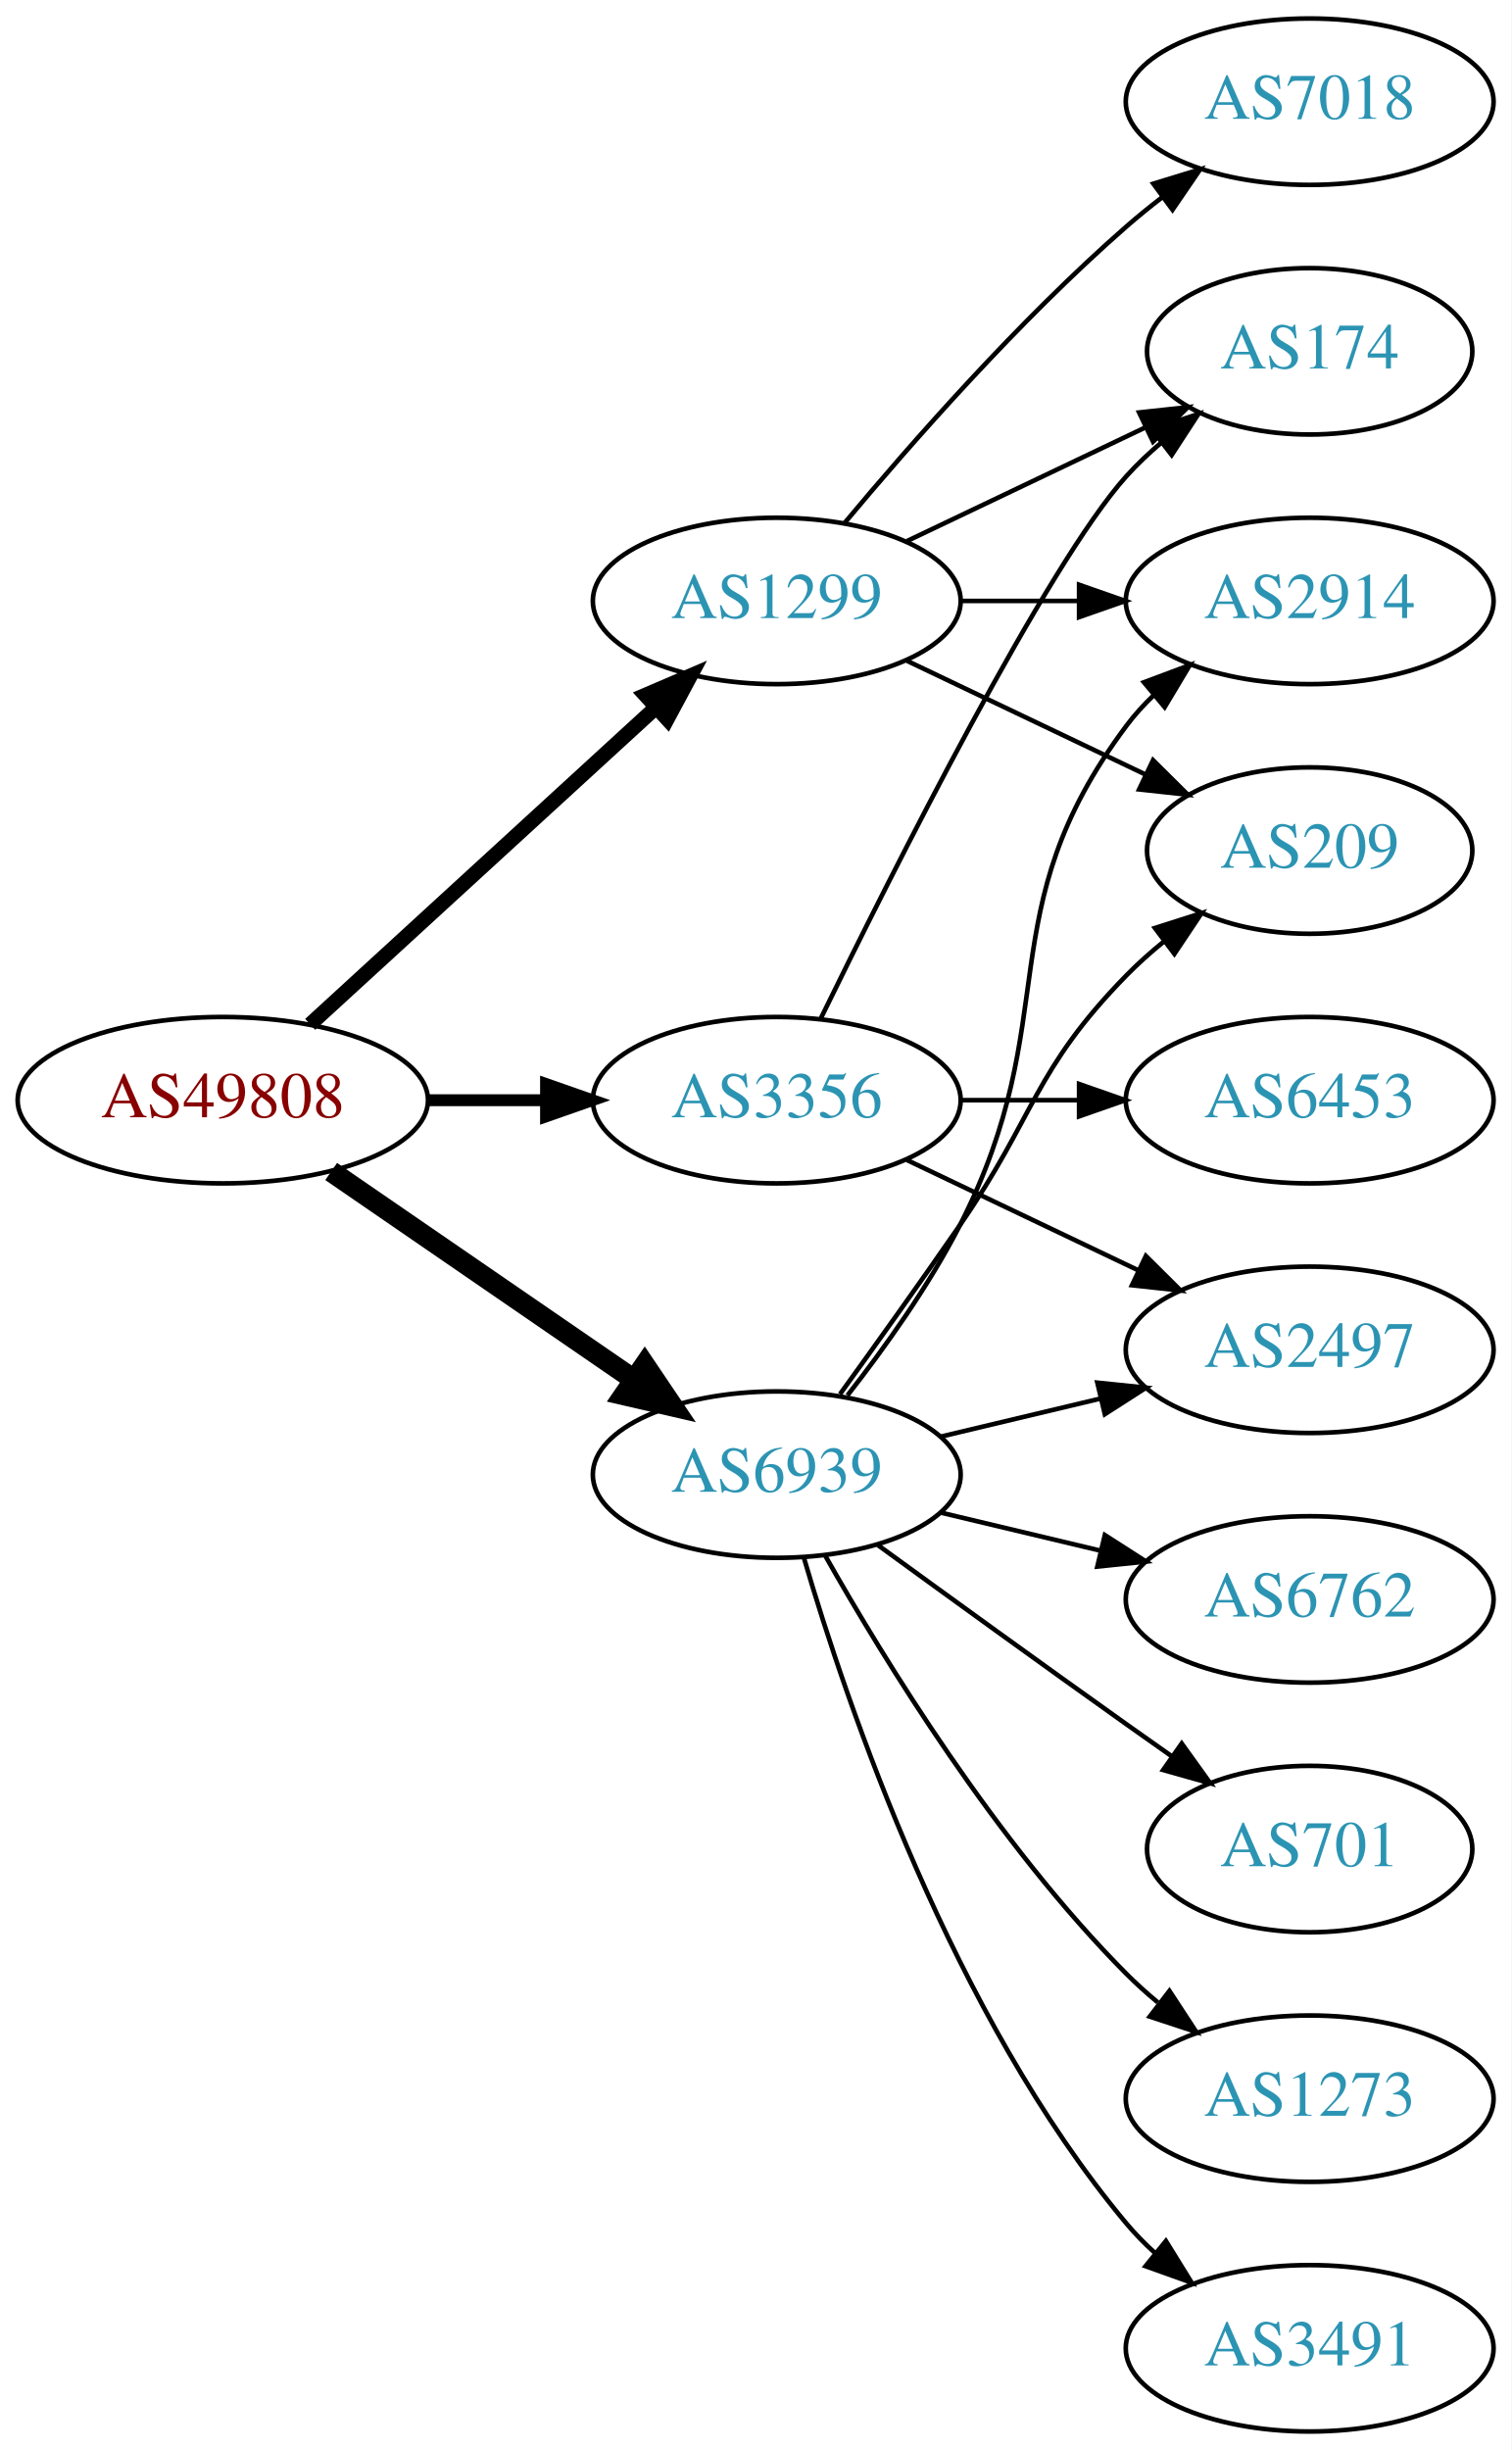
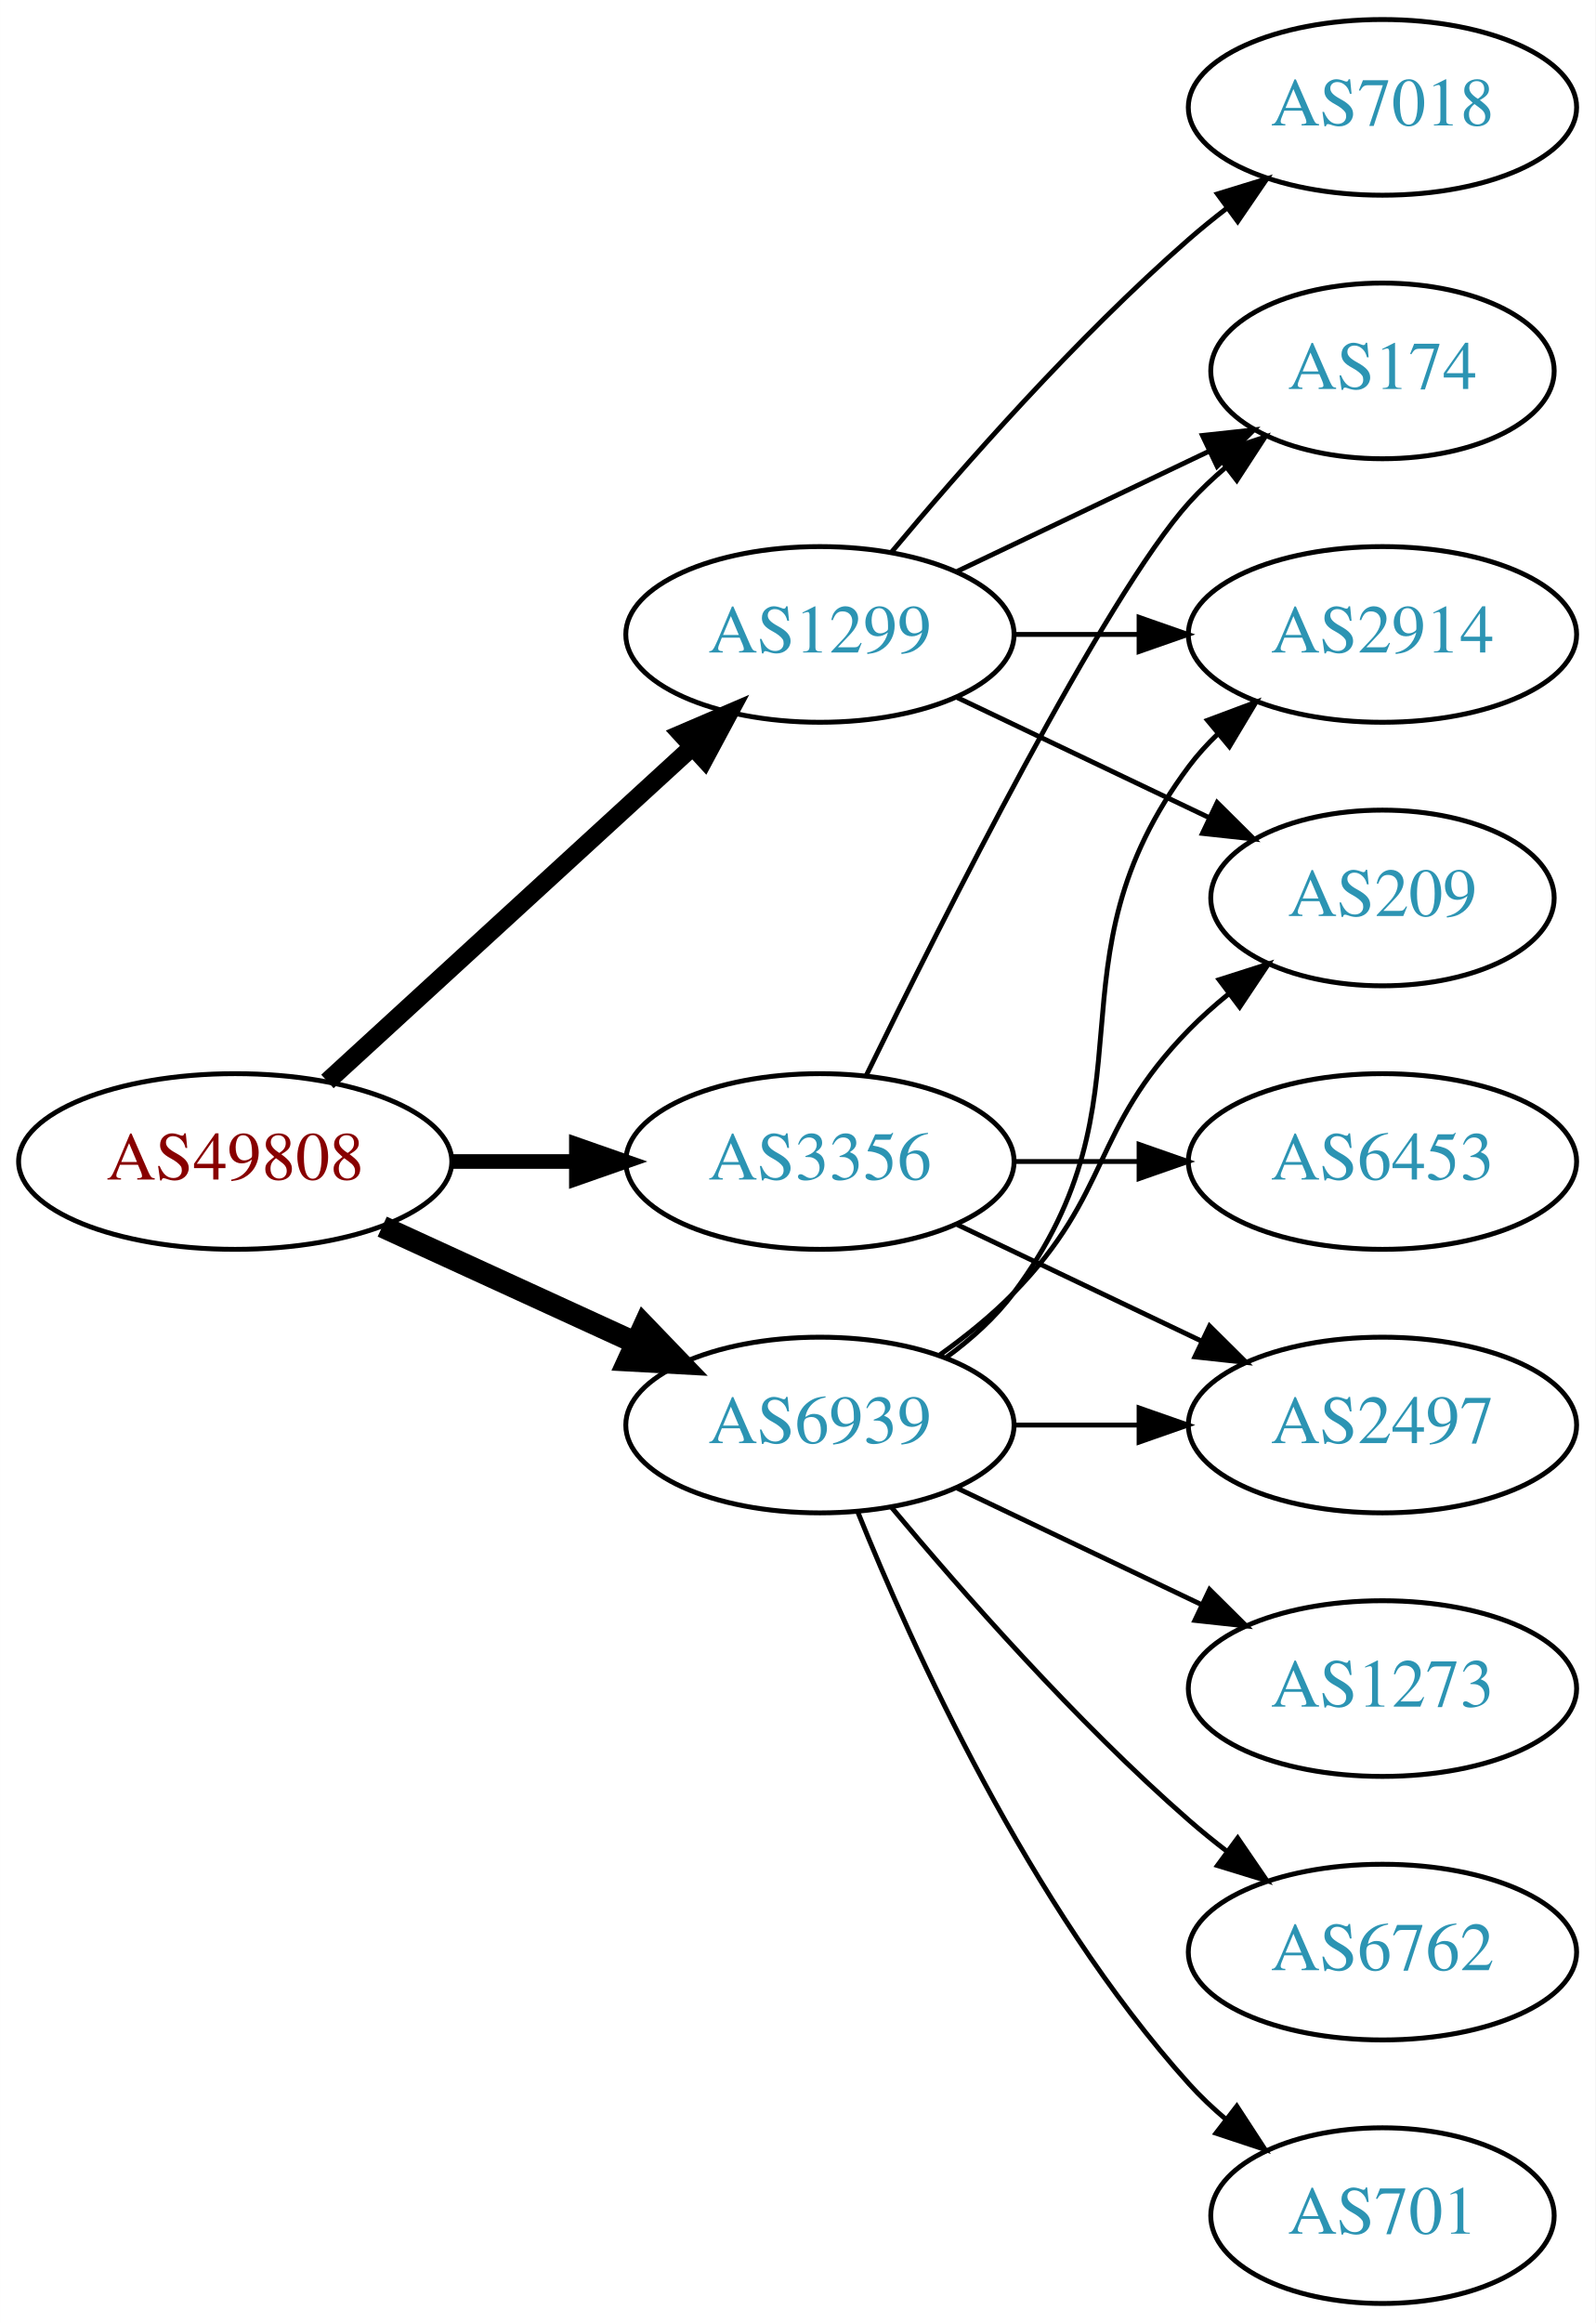
- <svg xmlns="http://www.w3.org/2000/svg" xmlns:xlink="http://www.w3.org/1999/xlink" width="327pt" height="530pt" viewBox="0.00 0.00 326.98 530.00">
-   <g id="graph0" class="graph" transform="scale(1 1) rotate(0) translate(4 526)">
-     <polygon fill="white" stroke="none" points="-4,4 -4,-526 322.978,-526 322.978,4 -4,4" />
+ <svg xmlns="http://www.w3.org/2000/svg" xmlns:xlink="http://www.w3.org/1999/xlink" width="327pt" height="476pt" viewBox="0.00 0.00 326.98 476.00">
+   <g id="graph0" class="graph" transform="scale(1 1) rotate(0) translate(4 472)">
+     <polygon fill="white" stroke="none" points="-4,4 -4,-472 322.978,-472 322.978,4 -4,4" />
    <g id="node1" class="node">
      <g id="a_node1">
        <a xlink:href="/asn/49808" xlink:title="AS49808 ~ POWERSPEED-AS [AT]">
-           <ellipse fill="#ffffff" stroke="black" cx="44.196" cy="-288" rx="44.393" ry="18" />
-           <text text-anchor="middle" x="44.196" y="-284.3" font-family="Times,serif" font-size="14.00" fill="#880000">AS49808</text>
+           <ellipse fill="#ffffff" stroke="black" cx="44.196" cy="-234" rx="44.393" ry="18" />
+           <text text-anchor="middle" x="44.196" y="-230.3" font-family="Times,serif" font-size="14.00" fill="#880000">AS49808</text>
        </a>
      </g>
    </g>
    <g id="node2" class="node">
      <g id="a_node2">
        <a xlink:href="/asn/1299" xlink:title="AS1299 ~ Telia Carrier [EU]">
-           <ellipse fill="#ffffff" stroke="black" cx="164.039" cy="-396" rx="39.794" ry="18" />
-           <text text-anchor="middle" x="164.039" y="-392.3" font-family="Times,serif" font-size="14.00" fill="#2c94b3">AS1299</text>
+           <ellipse fill="#ffffff" stroke="black" cx="164.039" cy="-342" rx="39.794" ry="18" />
+           <text text-anchor="middle" x="164.039" y="-338.3" font-family="Times,serif" font-size="14.00" fill="#2c94b3">AS1299</text>
        </a>
      </g>
    </g>
    <g id="edge1" class="edge">
-       <path fill="none" stroke="black" stroke-width="3.214" d="M63.094,-304.403C83.022,-322.667 115.38,-352.322 137.857,-372.921" />
-       <polygon fill="black" stroke="black" stroke-width="3.214" points="135.622,-375.62 145.359,-379.797 140.351,-370.46 135.622,-375.62" />
+       <path fill="none" stroke="black" stroke-width="3.75" d="M63.094,-250.403C83.022,-268.667 115.38,-298.322 137.857,-318.921" />
+       <polygon fill="black" stroke="black" stroke-width="3.75" points="135.622,-321.62 145.359,-325.797 140.351,-316.46 135.622,-321.62" />
    </g>
    <g id="node3" class="node">
      <g id="a_node3">
        <a xlink:href="/asn/3356" xlink:title="AS3356 ~ Level 3 Parent, LLC [US]">
-           <ellipse fill="#ffffff" stroke="black" cx="164.039" cy="-288" rx="39.794" ry="18" />
-           <text text-anchor="middle" x="164.039" y="-284.3" font-family="Times,serif" font-size="14.00" fill="#2c94b3">AS3356</text>
+           <ellipse fill="#ffffff" stroke="black" cx="164.039" cy="-234" rx="39.794" ry="18" />
+           <text text-anchor="middle" x="164.039" y="-230.3" font-family="Times,serif" font-size="14.00" fill="#2c94b3">AS3356</text>
        </a>
      </g>
    </g>
    <g id="edge2" class="edge">
-       <path fill="none" stroke="black" stroke-width="2.571" d="M88.407,-288C96.72,-288 105.482,-288 113.965,-288" />
-       <polygon fill="black" stroke="black" stroke-width="2.571" points="114.123,-291.5 124.123,-288 114.123,-284.5 114.123,-291.5" />
+       <path fill="none" stroke="black" stroke-width="3" d="M88.407,-234C96.72,-234 105.482,-234 113.965,-234" />
+       <polygon fill="black" stroke="black" stroke-width="3" points="114.123,-237.5 124.123,-234 114.123,-230.5 114.123,-237.5" />
    </g>
    <g id="node4" class="node">
      <g id="a_node4">
        <a xlink:href="/asn/6939" xlink:title="AS6939 ~ Hurricane Electric LLC [US]">
-           <ellipse fill="#ffffff" stroke="black" cx="164.039" cy="-207" rx="39.794" ry="18" />
-           <text text-anchor="middle" x="164.039" y="-203.3" font-family="Times,serif" font-size="14.00" fill="#2c94b3">AS6939</text>
+           <ellipse fill="#ffffff" stroke="black" cx="164.039" cy="-180" rx="39.794" ry="18" />
+           <text text-anchor="middle" x="164.039" y="-176.3" font-family="Times,serif" font-size="14.00" fill="#2c94b3">AS6939</text>
        </a>
      </g>
    </g>
    <g id="edge3" class="edge">
-       <path fill="none" stroke="black" stroke-width="4.5" d="M67.639,-272.574C86.22,-259.802 112.781,-241.545 133.161,-227.537" />
-       <polygon fill="black" stroke="black" stroke-width="4.5" points="135.464,-230.731 141.475,-221.822 131.003,-224.242 135.464,-230.731" />
+       <path fill="none" stroke="black" stroke-width="4.5" d="M74.326,-220.652C89.937,-213.498 109.335,-204.609 126.007,-196.97" />
+       <polygon fill="black" stroke="black" stroke-width="4.5" points="128.008,-200.384 135.459,-192.638 124.727,-193.225 128.008,-200.384" />
    </g>
    <g id="node5" class="node">
      <g id="a_node5">
        <a xlink:href="/asn/2914" xlink:title="AS2914 ~ NTT America, Inc. [US]">
-           <ellipse fill="#ffffff" stroke="black" cx="279.332" cy="-396" rx="39.794" ry="18" />
-           <text text-anchor="middle" x="279.332" y="-392.3" font-family="Times,serif" font-size="14.00" fill="#2c94b3">AS2914</text>
+           <ellipse fill="#ffffff" stroke="black" cx="279.332" cy="-342" rx="39.794" ry="18" />
+           <text text-anchor="middle" x="279.332" y="-338.3" font-family="Times,serif" font-size="14.00" fill="#2c94b3">AS2914</text>
        </a>
      </g>
    </g>
    <g id="edge4" class="edge">
-       <path fill="none" stroke="black" d="M203.711,-396C211.914,-396 220.678,-396 229.21,-396" />
-       <polygon fill="black" stroke="black" points="229.449,-399.5 239.449,-396 229.449,-392.5 229.449,-399.5" />
+       <path fill="none" stroke="black" d="M203.711,-342C211.914,-342 220.678,-342 229.21,-342" />
+       <polygon fill="black" stroke="black" points="229.449,-345.5 239.449,-342 229.449,-338.5 229.449,-345.5" />
    </g>
    <g id="node6" class="node">
      <g id="a_node6">
-         <a xlink:href="/asn/209" xlink:title="AS209 ~ CenturyLink Communications, LLC [US]">
-           <ellipse fill="#ffffff" stroke="black" cx="279.332" cy="-342" rx="35.194" ry="18" />
-           <text text-anchor="middle" x="279.332" y="-338.3" font-family="Times,serif" font-size="14.00" fill="#2c94b3">AS209</text>
+         <a xlink:href="/asn/174" xlink:title="AS174 ~ Cogent Communications [US]">
+           <ellipse fill="#ffffff" stroke="black" cx="279.332" cy="-396" rx="35.194" ry="18" />
+           <text text-anchor="middle" x="279.332" y="-392.3" font-family="Times,serif" font-size="14.00" fill="#2c94b3">AS174</text>
        </a>
      </g>
    </g>
    <g id="edge5" class="edge">
-       <path fill="none" stroke="black" d="M192.175,-383.066C207.607,-375.71 227.092,-366.423 243.628,-358.541" />
-       <polygon fill="black" stroke="black" points="245.448,-361.551 252.969,-354.089 242.436,-355.232 245.448,-361.551" />
+       <path fill="none" stroke="black" d="M192.175,-354.934C207.607,-362.29 227.092,-371.577 243.628,-379.459" />
+       <polygon fill="black" stroke="black" points="242.436,-382.768 252.969,-383.911 245.448,-376.449 242.436,-382.768" />
    </g>
    <g id="node7" class="node">
      <g id="a_node7">
-         <a xlink:href="/asn/7018" xlink:title="AS7018 ~ AT&amp;T Services, Inc. [US]">
-           <ellipse fill="#ffffff" stroke="black" cx="279.332" cy="-504" rx="39.794" ry="18" />
-           <text text-anchor="middle" x="279.332" y="-500.3" font-family="Times,serif" font-size="14.00" fill="#2c94b3">AS7018</text>
+         <a xlink:href="/asn/209" xlink:title="AS209 ~ CenturyLink Communications, LLC [US]">
+           <ellipse fill="#ffffff" stroke="black" cx="279.332" cy="-288" rx="35.194" ry="18" />
+           <text text-anchor="middle" x="279.332" y="-284.3" font-family="Times,serif" font-size="14.00" fill="#2c94b3">AS209</text>
        </a>
      </g>
    </g>
    <g id="edge6" class="edge">
-       <path fill="none" stroke="black" d="M178.669,-412.817C192.951,-429.929 216.498,-456.745 239.685,-477 242.151,-479.154 244.789,-481.294 247.487,-483.372" />
-       <polygon fill="black" stroke="black" points="245.512,-486.264 255.641,-489.37 249.66,-480.625 245.512,-486.264" />
+       <path fill="none" stroke="black" d="M192.175,-329.066C207.607,-321.71 227.092,-312.423 243.628,-304.541" />
+       <polygon fill="black" stroke="black" points="245.448,-307.551 252.969,-300.089 242.436,-301.232 245.448,-307.551" />
    </g>
    <g id="node8" class="node">
      <g id="a_node8">
-         <a xlink:href="/asn/174" xlink:title="AS174 ~ Cogent Communications [US]">
-           <ellipse fill="#ffffff" stroke="black" cx="279.332" cy="-450" rx="35.194" ry="18" />
-           <text text-anchor="middle" x="279.332" y="-446.3" font-family="Times,serif" font-size="14.00" fill="#2c94b3">AS174</text>
+         <a xlink:href="/asn/7018" xlink:title="AS7018 ~ AT&amp;T Services, Inc. [US]">
+           <ellipse fill="#ffffff" stroke="black" cx="279.332" cy="-450" rx="39.794" ry="18" />
+           <text text-anchor="middle" x="279.332" y="-446.3" font-family="Times,serif" font-size="14.00" fill="#2c94b3">AS7018</text>
        </a>
      </g>
    </g>
    <g id="edge7" class="edge">
-       <path fill="none" stroke="black" d="M192.175,-408.934C207.607,-416.29 227.092,-425.577 243.628,-433.459" />
-       <polygon fill="black" stroke="black" points="242.436,-436.768 252.969,-437.911 245.448,-430.449 242.436,-436.768" />
+       <path fill="none" stroke="black" d="M178.669,-358.817C192.951,-375.929 216.498,-402.745 239.685,-423 242.151,-425.154 244.789,-427.294 247.487,-429.372" />
+       <polygon fill="black" stroke="black" points="245.512,-432.264 255.641,-435.37 249.66,-426.625 245.512,-432.264" />
    </g>
-     <g id="edge8" class="edge">
-       <path fill="none" stroke="black" d="M173.476,-305.511C189.095,-337.509 222.481,-403.893 239.685,-423 242.001,-425.572 244.606,-428.03 247.341,-430.343" />
-       <polygon fill="black" stroke="black" points="245.207,-433.117 255.264,-436.448 249.479,-427.572 245.207,-433.117" />
+     <g id="edge10" class="edge">
+       <path fill="none" stroke="black" d="M173.476,-251.511C189.095,-283.509 222.481,-349.893 239.685,-369 242.001,-371.572 244.606,-374.03 247.341,-376.343" />
+       <polygon fill="black" stroke="black" points="245.207,-379.117 255.264,-382.448 249.479,-373.572 245.207,-379.117" />
    </g>
    <g id="node9" class="node">
      <g id="a_node9">
+         <a xlink:href="/asn/2497" xlink:title="AS2497 ~ Internet Initiative Japan Inc. [JP]">
+           <ellipse fill="#ffffff" stroke="black" cx="279.332" cy="-180" rx="39.794" ry="18" />
+           <text text-anchor="middle" x="279.332" y="-176.3" font-family="Times,serif" font-size="14.00" fill="#2c94b3">AS2497</text>
+         </a>
+       </g>
+     </g>
+     <g id="edge8" class="edge">
+       <path fill="none" stroke="black" d="M192.175,-221.066C207.169,-213.919 225.99,-204.948 242.213,-197.215" />
+       <polygon fill="black" stroke="black" points="243.895,-200.291 251.417,-192.829 240.884,-193.972 243.895,-200.291" />
+     </g>
+     <g id="node10" class="node">
+       <g id="a_node10">
        <a xlink:href="/asn/6453" xlink:title="AS6453 ~ TATA COMMUNICATIONS (AMERICA) INC [US]">
-           <ellipse fill="#ffffff" stroke="black" cx="279.332" cy="-288" rx="39.794" ry="18" />
-           <text text-anchor="middle" x="279.332" y="-284.3" font-family="Times,serif" font-size="14.00" fill="#2c94b3">AS6453</text>
+           <ellipse fill="#ffffff" stroke="black" cx="279.332" cy="-234" rx="39.794" ry="18" />
+           <text text-anchor="middle" x="279.332" y="-230.3" font-family="Times,serif" font-size="14.00" fill="#2c94b3">AS6453</text>
        </a>
      </g>
    </g>
    <g id="edge9" class="edge">
-       <path fill="none" stroke="black" d="M203.711,-288C211.914,-288 220.678,-288 229.21,-288" />
-       <polygon fill="black" stroke="black" points="229.449,-291.5 239.449,-288 229.449,-284.5 229.449,-291.5" />
+       <path fill="none" stroke="black" d="M203.711,-234C211.914,-234 220.678,-234 229.21,-234" />
+       <polygon fill="black" stroke="black" points="229.449,-237.5 239.449,-234 229.449,-230.5 229.449,-237.5" />
    </g>
-     <g id="node10" class="node">
-       <g id="a_node10">
-         <a xlink:href="/asn/2497" xlink:title="AS2497 ~ Internet Initiative Japan Inc. [JP]">
-           <ellipse fill="#ffffff" stroke="black" cx="279.332" cy="-234" rx="39.794" ry="18" />
-           <text text-anchor="middle" x="279.332" y="-230.3" font-family="Times,serif" font-size="14.00" fill="#2c94b3">AS2497</text>
-         </a>
-       </g>
-     </g>
-     <g id="edge10" class="edge">
-       <path fill="none" stroke="black" d="M192.175,-275.066C207.169,-267.919 225.99,-258.948 242.213,-251.215" />
-       <polygon fill="black" stroke="black" points="243.895,-254.291 251.417,-246.829 240.884,-247.972 243.895,-254.291" />
-     </g>
-     <g id="edge11" class="edge">
-       <path fill="none" stroke="black" d="M179.335,-224.14C187.321,-234.353 196.983,-247.853 203.685,-261 226.665,-306.077 209.414,-328.458 239.685,-369 241.43,-371.336 243.437,-373.545 245.6,-375.617" />
-       <polygon fill="black" stroke="black" points="243.478,-378.405 253.401,-382.118 247.96,-373.027 243.478,-378.405" />
+     <g id="edge14" class="edge">
+       <path fill="none" stroke="black" d="M189.969,-193.882C195.046,-197.611 199.964,-202.016 203.685,-207 233.957,-247.542 209.414,-274.458 239.685,-315 241.43,-317.336 243.437,-319.545 245.6,-321.617" />
+       <polygon fill="black" stroke="black" points="243.478,-324.405 253.401,-328.118 247.96,-319.027 243.478,-324.405" />
    </g>
    <g id="edge12" class="edge">
-       <path fill="none" stroke="black" d="M177.718,-224.406C185.333,-234.937 195.166,-248.67 203.685,-261 220.081,-284.731 219.513,-294.383 239.685,-315 242.164,-317.534 244.911,-319.983 247.763,-322.304" />
-       <polygon fill="black" stroke="black" points="245.855,-325.248 255.949,-328.468 250.066,-319.657 245.855,-325.248" />
+       <path fill="none" stroke="black" d="M188.633,-194.389C193.889,-198.148 199.22,-202.437 203.685,-207 223.858,-227.617 219.513,-240.383 239.685,-261 242.164,-263.534 244.911,-265.983 247.763,-268.304" />
+       <polygon fill="black" stroke="black" points="245.855,-271.248 255.949,-274.468 250.066,-265.657 245.855,-271.248" />
    </g>
    <g id="edge16" class="edge">
-       <path fill="none" stroke="black" d="M199.646,-215.248C210.517,-217.838 222.671,-220.735 234.114,-223.462" />
-       <polygon fill="black" stroke="black" points="233.397,-226.889 243.936,-225.803 235.02,-220.08 233.397,-226.889" />
+       <path fill="none" stroke="black" d="M203.711,-180C211.914,-180 220.678,-180 229.21,-180" />
+       <polygon fill="black" stroke="black" points="229.449,-183.5 239.449,-180 229.449,-176.5 229.449,-183.5" />
    </g>
    <g id="node11" class="node">
      <g id="a_node11">
        <a xlink:href="/asn/1273" xlink:title="AS1273 ~ Vodafone Group PLC [EU]">
+           <ellipse fill="#ffffff" stroke="black" cx="279.332" cy="-126" rx="39.794" ry="18" />
+           <text text-anchor="middle" x="279.332" y="-122.3" font-family="Times,serif" font-size="14.00" fill="#2c94b3">AS1273</text>
+         </a>
+       </g>
+     </g>
+     <g id="edge11" class="edge">
+       <path fill="none" stroke="black" d="M192.175,-167.066C207.169,-159.919 225.99,-150.948 242.213,-143.215" />
+       <polygon fill="black" stroke="black" points="243.895,-146.291 251.417,-138.829 240.884,-139.972 243.895,-146.291" />
+     </g>
+     <g id="node12" class="node">
+       <g id="a_node12">
+         <a xlink:href="/asn/6762" xlink:title="AS6762 ~ TELECOM ITALIA SPARKLE S.p.A. [IT]">
          <ellipse fill="#ffffff" stroke="black" cx="279.332" cy="-72" rx="39.794" ry="18" />
-           <text text-anchor="middle" x="279.332" y="-68.3" font-family="Times,serif" font-size="14.00" fill="#2c94b3">AS1273</text>
+           <text text-anchor="middle" x="279.332" y="-68.3" font-family="Times,serif" font-size="14.00" fill="#2c94b3">AS6762</text>
        </a>
      </g>
    </g>
    <g id="edge13" class="edge">
-       <path fill="none" stroke="black" d="M174.498,-189.51C187.28,-166.904 211.712,-127.114 239.685,-99 241.796,-96.879 244.092,-94.812 246.477,-92.829" />
-       <polygon fill="black" stroke="black" points="248.993,-95.31 254.793,-86.444 244.73,-89.758 248.993,-95.31" />
-     </g>
-     <g id="node12" class="node">
-       <g id="a_node12">
-         <a xlink:href="/asn/3491" xlink:title="AS3491 ~ PCCW Global, Inc. [US]">
-           <ellipse fill="#ffffff" stroke="black" cx="279.332" cy="-18" rx="39.794" ry="18" />
-           <text text-anchor="middle" x="279.332" y="-14.3" font-family="Times,serif" font-size="14.00" fill="#2c94b3">AS3491</text>
-         </a>
-       </g>
-     </g>
-     <g id="edge14" class="edge">
-       <path fill="none" stroke="black" d="M169.913,-188.998C179.227,-157.156 202.043,-90.019 239.685,-45 241.555,-42.763 243.654,-40.626 245.88,-38.604" />
-       <polygon fill="black" stroke="black" points="248.227,-41.208 253.799,-32.196 243.823,-35.766 248.227,-41.208" />
+       <path fill="none" stroke="black" d="M178.669,-163.183C192.951,-146.071 216.498,-119.255 239.685,-99 242.151,-96.846 244.789,-94.706 247.487,-92.628" />
+       <polygon fill="black" stroke="black" points="249.66,-95.375 255.641,-86.63 245.512,-89.736 249.66,-95.375" />
    </g>
    <g id="node13" class="node">
      <g id="a_node13">
-         <a xlink:href="/asn/6762" xlink:title="AS6762 ~ TELECOM ITALIA SPARKLE S.p.A. [IT]">
-           <ellipse fill="#ffffff" stroke="black" cx="279.332" cy="-180" rx="39.794" ry="18" />
-           <text text-anchor="middle" x="279.332" y="-176.3" font-family="Times,serif" font-size="14.00" fill="#2c94b3">AS6762</text>
+         <a xlink:href="/asn/701" xlink:title="AS701 ~ UUNET [US]">
+           <ellipse fill="#ffffff" stroke="black" cx="279.332" cy="-18" rx="35.194" ry="18" />
+           <text text-anchor="middle" x="279.332" y="-14.3" font-family="Times,serif" font-size="14.00" fill="#2c94b3">AS701</text>
        </a>
      </g>
    </g>
    <g id="edge15" class="edge">
-       <path fill="none" stroke="black" d="M199.646,-198.752C210.517,-196.162 222.671,-193.265 234.114,-190.538" />
-       <polygon fill="black" stroke="black" points="235.02,-193.92 243.936,-188.197 233.397,-187.111 235.02,-193.92" />
-     </g>
-     <g id="node14" class="node">
-       <g id="a_node14">
-         <a xlink:href="/asn/701" xlink:title="AS701 ~ UUNET [US]">
-           <ellipse fill="#ffffff" stroke="black" cx="279.332" cy="-126" rx="35.194" ry="18" />
-           <text text-anchor="middle" x="279.332" y="-122.3" font-family="Times,serif" font-size="14.00" fill="#2c94b3">AS701</text>
-         </a>
-       </g>
-     </g>
-     <g id="edge17" class="edge">
-       <path fill="none" stroke="black" d="M185.887,-191.778C200.821,-180.909 221.435,-165.975 239.685,-153 242.895,-150.718 246.264,-148.339 249.619,-145.982" />
-       <polygon fill="black" stroke="black" points="251.647,-148.834 257.83,-140.23 247.631,-143.101 251.647,-148.834" />
+       <path fill="none" stroke="black" d="M171.786,-162.213C182.837,-134.757 206.891,-81.422 239.685,-45 242.001,-42.428 244.606,-39.969 247.341,-37.657" />
+       <polygon fill="black" stroke="black" points="249.479,-40.428 255.264,-31.552 245.207,-34.883 249.479,-40.428" />
    </g>
  </g>
</svg>
